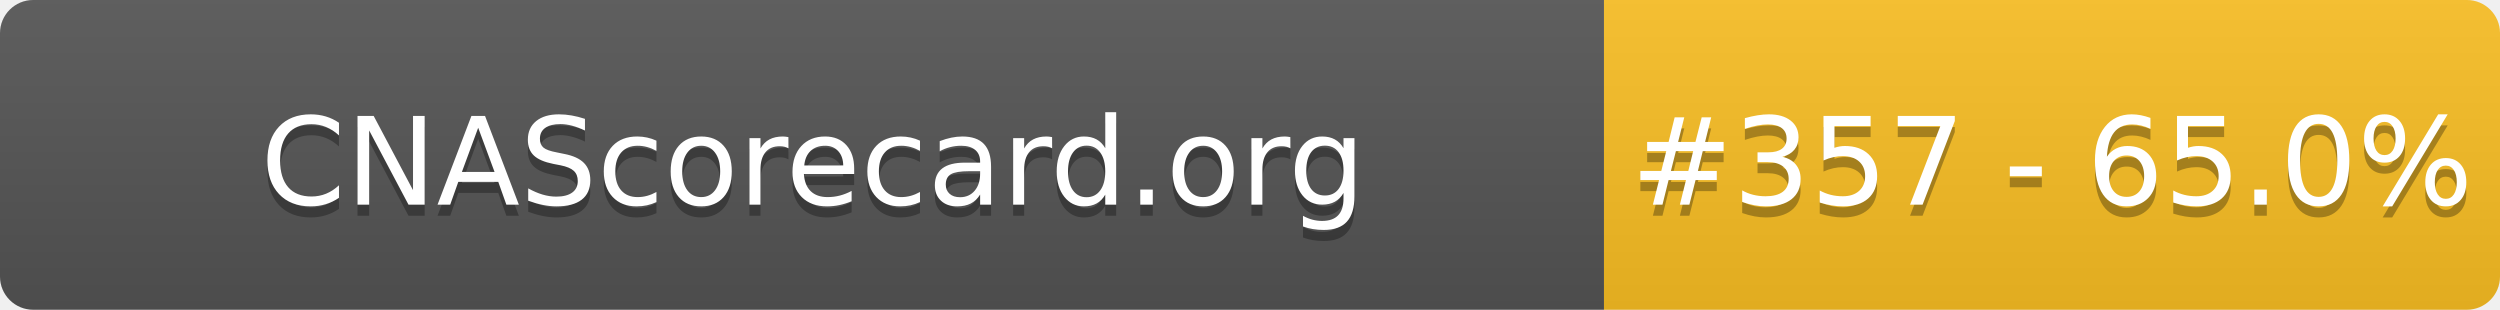
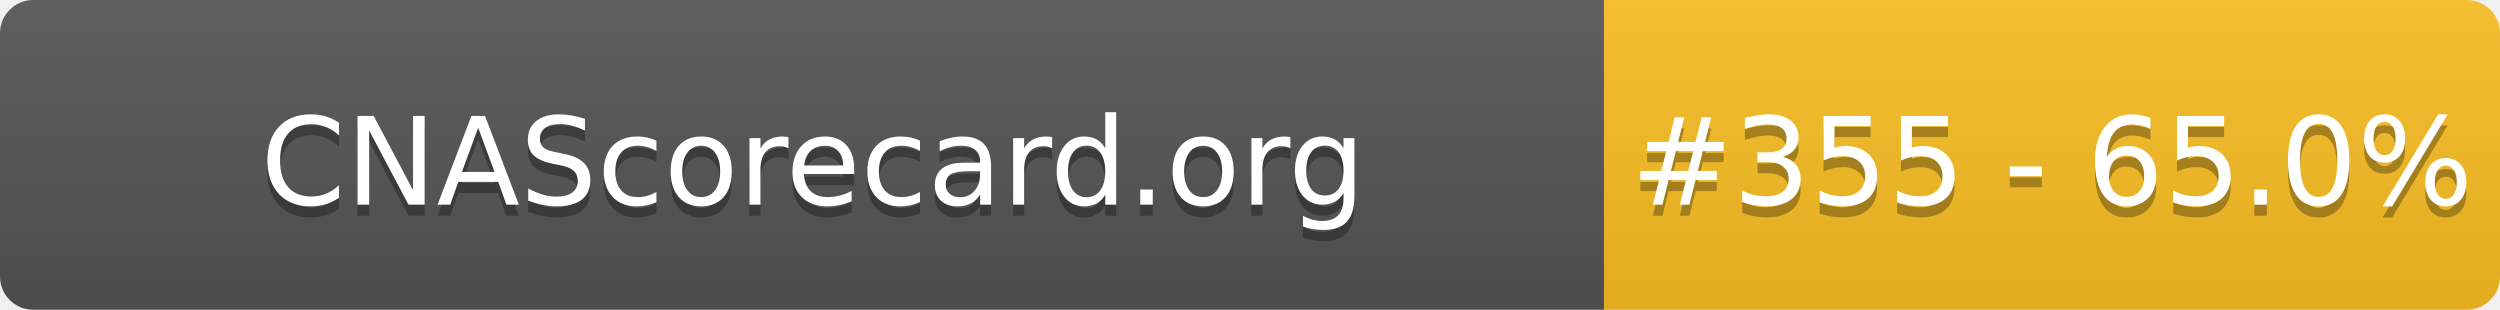
- <svg xmlns="http://www.w3.org/2000/svg" width="226" height="28" role="img" aria-label="CNAScorecard.org: #357 - 65.0%">
+ <svg xmlns="http://www.w3.org/2000/svg" width="226" height="28" role="img" aria-label="CNAScorecard.org: #355 - 65.0%">
  <linearGradient id="s" x2="0" y2="100%">
    <stop offset="0" stop-color="#bbb" stop-opacity=".1" />
    <stop offset="1" stop-opacity=".1" />
  </linearGradient>
  <clipPath id="r">
    <rect width="226" height="28" rx="3" fill="#fff" />
  </clipPath>
  <g clip-path="url(#r)">
    <rect width="145" height="28" fill="#555" />
    <rect x="145" width="81" height="28" fill="#FBBF24" />
    <rect width="226" height="28" fill="url(#s)" />
  </g>
  <g fill="#fff" text-anchor="middle" font-family="Verdana,Geneva,DejaVu Sans,sans-serif" text-rendering="geometricPrecision" font-size="110">
    <text aria-hidden="true" x="735" y="195" fill="#010101" fill-opacity=".3" transform="scale(.1)" textLength="1350">CNAScorecard.org</text>
    <text x="735" y="185" transform="scale(.1)" fill="#fff" textLength="1350">CNAScorecard.org</text>
-     <text aria-hidden="true" x="1855" y="195" fill="#010101" fill-opacity=".3" transform="scale(.1)" textLength="660">#357 - 65.0%</text>
-     <text x="1855" y="185" transform="scale(.1)" fill="#fff" textLength="660">#357 - 65.0%</text>
+     <text aria-hidden="true" x="1855" y="195" fill="#010101" fill-opacity=".3" transform="scale(.1)" textLength="660">#355 - 65.0%</text>
+     <text x="1855" y="185" transform="scale(.1)" fill="#fff" textLength="660">#355 - 65.0%</text>
  </g>
</svg>
